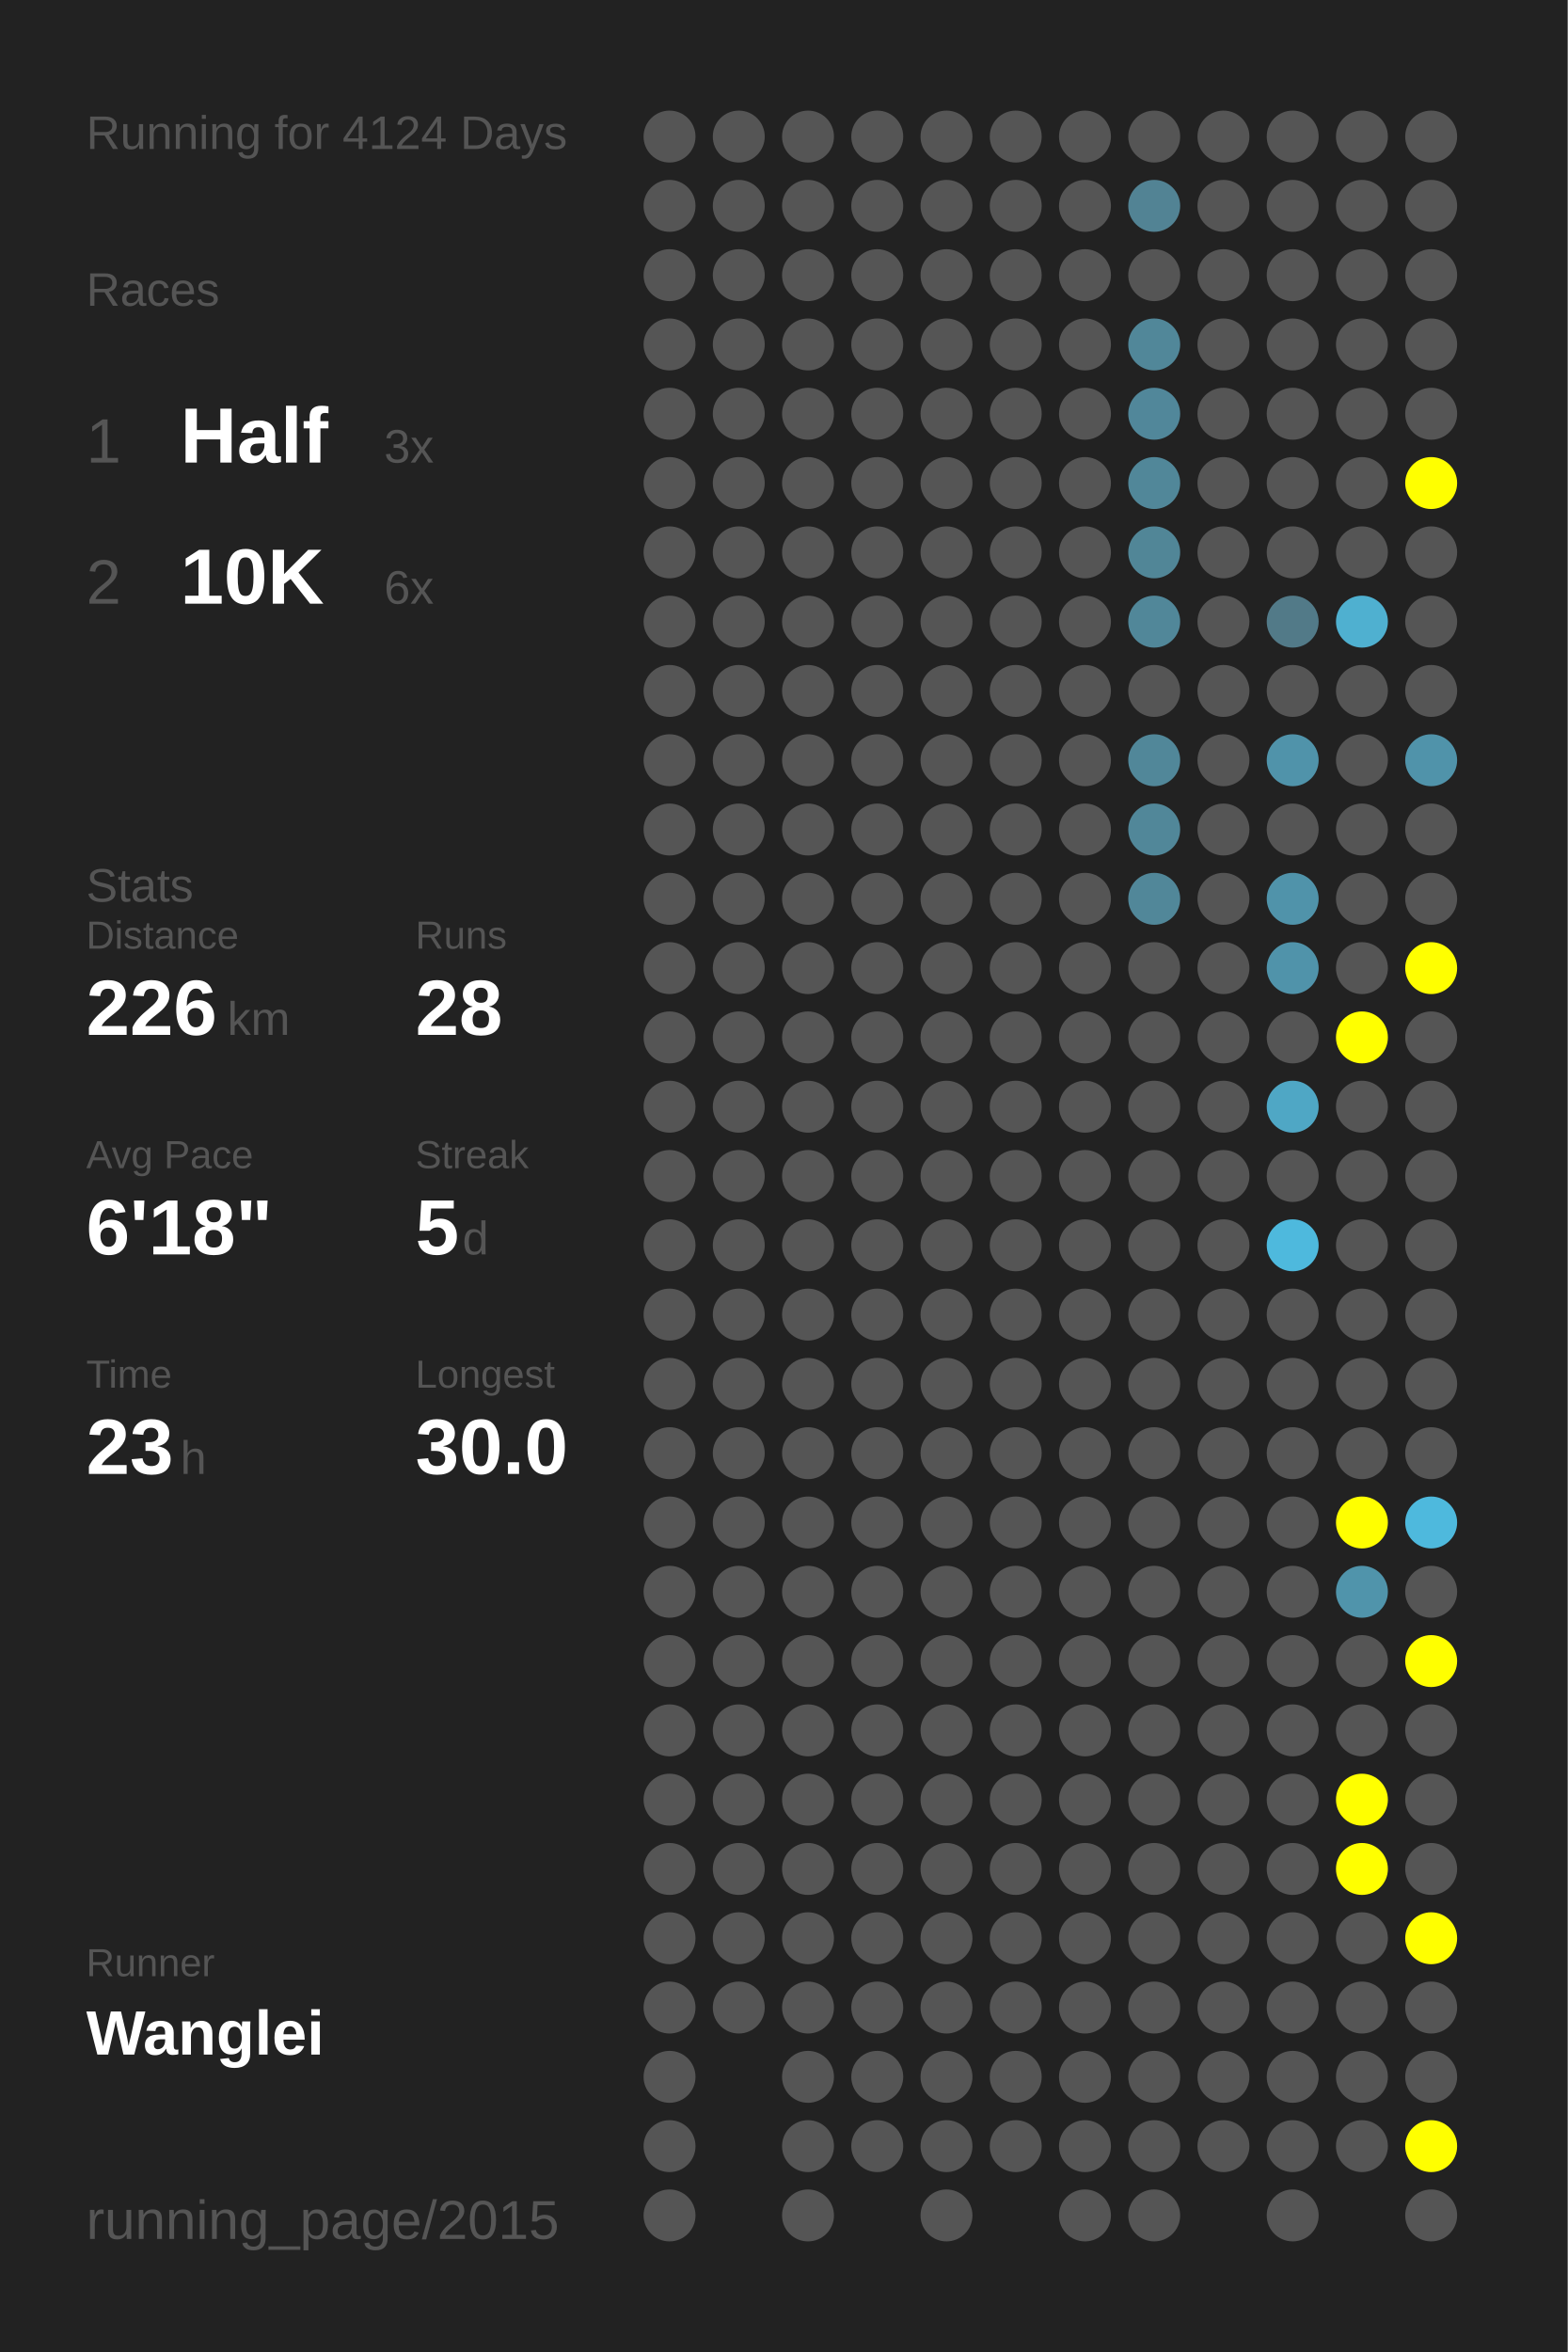
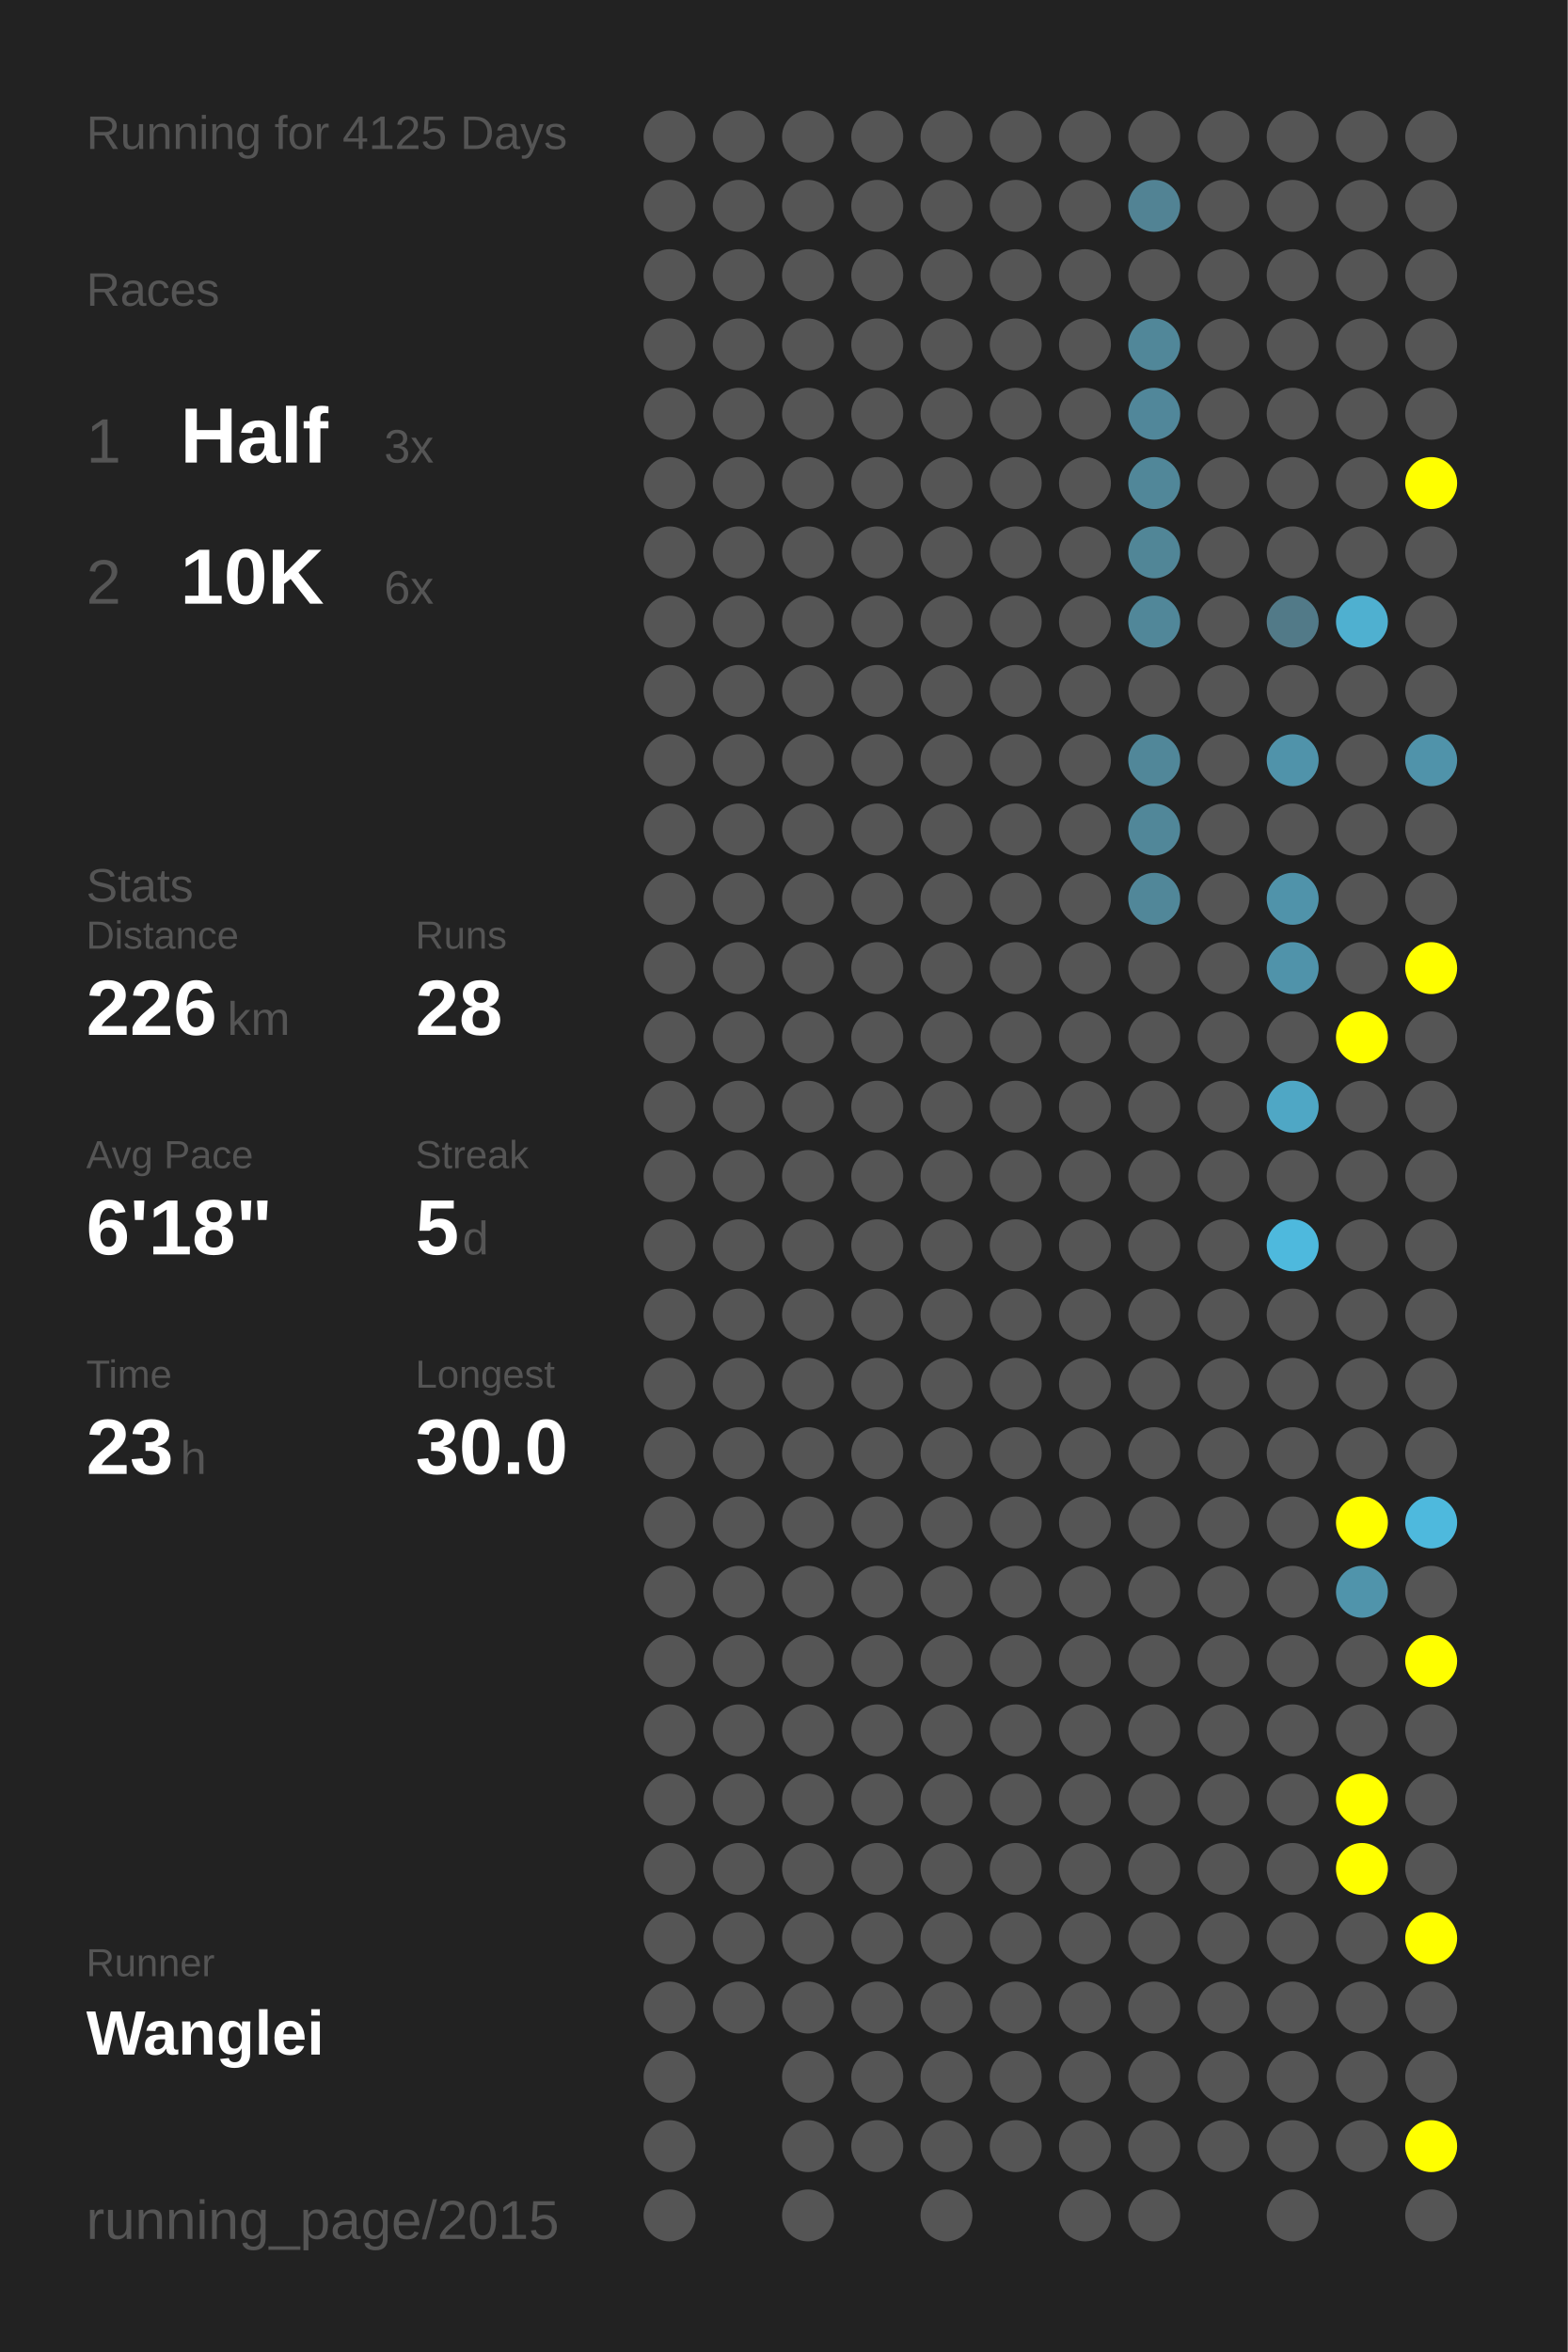
<svg xmlns="http://www.w3.org/2000/svg" baseProfile="full" height="300mm" version="1.1" viewBox="0,0,200,300" width="200mm">
  <defs />
  <rect fill="#222222" height="300" width="200" x="0" y="0" />
-   <text fill="#555555" style="font-size:6px; font-family:Arial;" x="11" y="19">Running for 4124 Days</text>
+   <text fill="#555555" style="font-size:6px; font-family:Arial;" x="11" y="19">Running for 4125 Days</text>
  <text fill="#555555" style="font-size:6px; font-family:Arial;" x="11" y="39">Races</text>
  <text fill="#555555" style="font-size:8px; font-family:Arial;" x="11" y="59">1</text>
  <text fill="#FFFFFF" style="font-size:10px; font-family:Arial; font-weight:bold;" x="23" y="59">Half</text>
  <text fill="#555555" style="font-size:6px; font-family:Arial;" x="49" y="59">3x</text>
  <text fill="#555555" style="font-size:8px; font-family:Arial;" x="11" y="77">2</text>
  <text fill="#FFFFFF" style="font-size:10px; font-family:Arial; font-weight:bold;" x="23" y="77">10K</text>
  <text fill="#555555" style="font-size:6px; font-family:Arial;" x="49" y="77">6x</text>
  <text fill="#555555" style="font-size:6px; font-family:Arial;" x="11" y="115">Stats</text>
  <text fill="#555555" style="font-size:5px; font-family:Arial;" x="11" y="121">Distance</text>
  <text fill="#FFFFFF" style="font-size:10px; font-family:Arial; font-weight:bold;" x="11" y="132">226</text>
  <text fill="#555555" style="font-size:6px; font-family:Arial;" x="29" y="132">km</text>
  <text fill="#555555" style="font-size:5px; font-family:Arial;" x="53" y="121">Runs</text>
  <text fill="#FFFFFF" style="font-size:10px; font-family:Arial; font-weight:bold;" x="53" y="132">28</text>
  <text fill="#555555" style="font-size:5px; font-family:Arial;" x="11" y="149">Avg Pace</text>
  <text fill="#FFFFFF" style="font-size:10px; font-family:Arial; font-weight:bold;" x="11" y="160">6'18"</text>
  <text fill="#555555" style="font-size:5px; font-family:Arial;" x="53" y="149">Streak</text>
  <text fill="#FFFFFF" style="font-size:10px; font-family:Arial; font-weight:bold;" x="53" y="160">5</text>
  <text fill="#555555" style="font-size:6px; font-family:Arial;" x="59" y="160">d</text>
  <text fill="#555555" style="font-size:5px; font-family:Arial;" x="11" y="177">Time</text>
  <text fill="#FFFFFF" style="font-size:10px; font-family:Arial; font-weight:bold;" x="11" y="188">23</text>
  <text fill="#555555" style="font-size:6px; font-family:Arial;" x="23" y="188">h</text>
  <text fill="#555555" style="font-size:5px; font-family:Arial;" x="53" y="177">Longest</text>
  <text fill="#FFFFFF" style="font-size:10px; font-family:Arial; font-weight:bold;" x="53" y="188">30.0</text>
  <text fill="#555555" style="font-size:5px; font-family:Arial;" x="11" y="252.065">Runner</text>
  <text fill="#FFFFFF" style="font-size:8px; font-family:Arial; font-weight:bold;" x="11" y="262.065">Wanglei</text>
  <text fill="#555555" style="font-size:7px; font-family:Arial;" x="11" y="285.581">running_page/2015</text>
  <circle cx="85.417" cy="17.419" fill="#555555" r="3.312" />
  <circle cx="85.417" cy="26.258" fill="#555555" r="3.312" />
  <circle cx="85.417" cy="35.097" fill="#555555" r="3.312" />
  <circle cx="85.417" cy="43.935" fill="#555555" r="3.312" />
  <circle cx="85.417" cy="52.774" fill="#555555" r="3.312" />
  <circle cx="85.417" cy="61.613" fill="#555555" r="3.312" />
  <circle cx="85.417" cy="70.452" fill="#555555" r="3.312" />
  <circle cx="85.417" cy="79.29" fill="#555555" r="3.312" />
  <circle cx="85.417" cy="88.129" fill="#555555" r="3.312" />
  <circle cx="85.417" cy="96.968" fill="#555555" r="3.312" />
  <circle cx="85.417" cy="105.806" fill="#555555" r="3.312" />
  <circle cx="85.417" cy="114.645" fill="#555555" r="3.312" />
  <circle cx="85.417" cy="123.484" fill="#555555" r="3.312" />
  <circle cx="85.417" cy="132.323" fill="#555555" r="3.312" />
  <circle cx="85.417" cy="141.161" fill="#555555" r="3.312" />
  <circle cx="85.417" cy="150" fill="#555555" r="3.312" />
  <circle cx="85.417" cy="158.839" fill="#555555" r="3.312" />
  <circle cx="85.417" cy="167.677" fill="#555555" r="3.312" />
  <circle cx="85.417" cy="176.516" fill="#555555" r="3.312" />
  <circle cx="85.417" cy="185.355" fill="#555555" r="3.312" />
  <circle cx="85.417" cy="194.194" fill="#555555" r="3.312" />
  <circle cx="85.417" cy="203.032" fill="#555555" r="3.312" />
  <circle cx="85.417" cy="211.871" fill="#555555" r="3.312" />
  <circle cx="85.417" cy="220.71" fill="#555555" r="3.312" />
  <circle cx="85.417" cy="229.548" fill="#555555" r="3.312" />
  <circle cx="85.417" cy="238.387" fill="#555555" r="3.312" />
  <circle cx="85.417" cy="247.226" fill="#555555" r="3.312" />
  <circle cx="85.417" cy="256.065" fill="#555555" r="3.312" />
  <circle cx="85.417" cy="264.903" fill="#555555" r="3.312" />
  <circle cx="85.417" cy="273.742" fill="#555555" r="3.312" />
  <circle cx="85.417" cy="282.581" fill="#555555" r="3.312" />
  <circle cx="94.25" cy="17.419" fill="#555555" r="3.312" />
  <circle cx="94.25" cy="26.258" fill="#555555" r="3.312" />
  <circle cx="94.25" cy="35.097" fill="#555555" r="3.312" />
  <circle cx="94.25" cy="43.935" fill="#555555" r="3.312" />
  <circle cx="94.25" cy="52.774" fill="#555555" r="3.312" />
  <circle cx="94.25" cy="61.613" fill="#555555" r="3.312" />
  <circle cx="94.25" cy="70.452" fill="#555555" r="3.312" />
  <circle cx="94.25" cy="79.29" fill="#555555" r="3.312" />
  <circle cx="94.25" cy="88.129" fill="#555555" r="3.312" />
  <circle cx="94.25" cy="96.968" fill="#555555" r="3.312" />
  <circle cx="94.25" cy="105.806" fill="#555555" r="3.312" />
  <circle cx="94.25" cy="114.645" fill="#555555" r="3.312" />
  <circle cx="94.25" cy="123.484" fill="#555555" r="3.312" />
  <circle cx="94.25" cy="132.323" fill="#555555" r="3.312" />
  <circle cx="94.25" cy="141.161" fill="#555555" r="3.312" />
  <circle cx="94.25" cy="150" fill="#555555" r="3.312" />
  <circle cx="94.25" cy="158.839" fill="#555555" r="3.312" />
  <circle cx="94.25" cy="167.677" fill="#555555" r="3.312" />
  <circle cx="94.25" cy="176.516" fill="#555555" r="3.312" />
  <circle cx="94.25" cy="185.355" fill="#555555" r="3.312" />
  <circle cx="94.25" cy="194.194" fill="#555555" r="3.312" />
  <circle cx="94.25" cy="203.032" fill="#555555" r="3.312" />
  <circle cx="94.25" cy="211.871" fill="#555555" r="3.312" />
  <circle cx="94.25" cy="220.71" fill="#555555" r="3.312" />
  <circle cx="94.25" cy="229.548" fill="#555555" r="3.312" />
  <circle cx="94.25" cy="238.387" fill="#555555" r="3.312" />
  <circle cx="94.25" cy="247.226" fill="#555555" r="3.312" />
  <circle cx="94.25" cy="256.065" fill="#555555" r="3.312" />
  <circle cx="103.083" cy="17.419" fill="#555555" r="3.312" />
  <circle cx="103.083" cy="26.258" fill="#555555" r="3.312" />
  <circle cx="103.083" cy="35.097" fill="#555555" r="3.312" />
  <circle cx="103.083" cy="43.935" fill="#555555" r="3.312" />
  <circle cx="103.083" cy="52.774" fill="#555555" r="3.312" />
  <circle cx="103.083" cy="61.613" fill="#555555" r="3.312" />
  <circle cx="103.083" cy="70.452" fill="#555555" r="3.312" />
  <circle cx="103.083" cy="79.29" fill="#555555" r="3.312" />
  <circle cx="103.083" cy="88.129" fill="#555555" r="3.312" />
  <circle cx="103.083" cy="96.968" fill="#555555" r="3.312" />
  <circle cx="103.083" cy="105.806" fill="#555555" r="3.312" />
  <circle cx="103.083" cy="114.645" fill="#555555" r="3.312" />
  <circle cx="103.083" cy="123.484" fill="#555555" r="3.312" />
  <circle cx="103.083" cy="132.323" fill="#555555" r="3.312" />
  <circle cx="103.083" cy="141.161" fill="#555555" r="3.312" />
  <circle cx="103.083" cy="150" fill="#555555" r="3.312" />
  <circle cx="103.083" cy="158.839" fill="#555555" r="3.312" />
  <circle cx="103.083" cy="167.677" fill="#555555" r="3.312" />
  <circle cx="103.083" cy="176.516" fill="#555555" r="3.312" />
  <circle cx="103.083" cy="185.355" fill="#555555" r="3.312" />
  <circle cx="103.083" cy="194.194" fill="#555555" r="3.312" />
  <circle cx="103.083" cy="203.032" fill="#555555" r="3.312" />
  <circle cx="103.083" cy="211.871" fill="#555555" r="3.312" />
  <circle cx="103.083" cy="220.71" fill="#555555" r="3.312" />
  <circle cx="103.083" cy="229.548" fill="#555555" r="3.312" />
  <circle cx="103.083" cy="238.387" fill="#555555" r="3.312" />
  <circle cx="103.083" cy="247.226" fill="#555555" r="3.312" />
  <circle cx="103.083" cy="256.065" fill="#555555" r="3.312" />
  <circle cx="103.083" cy="264.903" fill="#555555" r="3.312" />
  <circle cx="103.083" cy="273.742" fill="#555555" r="3.312" />
  <circle cx="103.083" cy="282.581" fill="#555555" r="3.312" />
  <circle cx="111.917" cy="17.419" fill="#555555" r="3.312" />
  <circle cx="111.917" cy="26.258" fill="#555555" r="3.312" />
  <circle cx="111.917" cy="35.097" fill="#555555" r="3.312" />
  <circle cx="111.917" cy="43.935" fill="#555555" r="3.312" />
  <circle cx="111.917" cy="52.774" fill="#555555" r="3.312" />
  <circle cx="111.917" cy="61.613" fill="#555555" r="3.312" />
  <circle cx="111.917" cy="70.452" fill="#555555" r="3.312" />
  <circle cx="111.917" cy="79.29" fill="#555555" r="3.312" />
  <circle cx="111.917" cy="88.129" fill="#555555" r="3.312" />
  <circle cx="111.917" cy="96.968" fill="#555555" r="3.312" />
  <circle cx="111.917" cy="105.806" fill="#555555" r="3.312" />
  <circle cx="111.917" cy="114.645" fill="#555555" r="3.312" />
  <circle cx="111.917" cy="123.484" fill="#555555" r="3.312" />
  <circle cx="111.917" cy="132.323" fill="#555555" r="3.312" />
  <circle cx="111.917" cy="141.161" fill="#555555" r="3.312" />
  <circle cx="111.917" cy="150" fill="#555555" r="3.312" />
  <circle cx="111.917" cy="158.839" fill="#555555" r="3.312" />
  <circle cx="111.917" cy="167.677" fill="#555555" r="3.312" />
  <circle cx="111.917" cy="176.516" fill="#555555" r="3.312" />
  <circle cx="111.917" cy="185.355" fill="#555555" r="3.312" />
  <circle cx="111.917" cy="194.194" fill="#555555" r="3.312" />
  <circle cx="111.917" cy="203.032" fill="#555555" r="3.312" />
  <circle cx="111.917" cy="211.871" fill="#555555" r="3.312" />
  <circle cx="111.917" cy="220.71" fill="#555555" r="3.312" />
  <circle cx="111.917" cy="229.548" fill="#555555" r="3.312" />
  <circle cx="111.917" cy="238.387" fill="#555555" r="3.312" />
  <circle cx="111.917" cy="247.226" fill="#555555" r="3.312" />
  <circle cx="111.917" cy="256.065" fill="#555555" r="3.312" />
  <circle cx="111.917" cy="264.903" fill="#555555" r="3.312" />
  <circle cx="111.917" cy="273.742" fill="#555555" r="3.312" />
  <circle cx="120.75" cy="17.419" fill="#555555" r="3.312" />
  <circle cx="120.75" cy="26.258" fill="#555555" r="3.312" />
  <circle cx="120.75" cy="35.097" fill="#555555" r="3.312" />
  <circle cx="120.75" cy="43.935" fill="#555555" r="3.312" />
  <circle cx="120.75" cy="52.774" fill="#555555" r="3.312" />
  <circle cx="120.75" cy="61.613" fill="#555555" r="3.312" />
  <circle cx="120.75" cy="70.452" fill="#555555" r="3.312" />
  <circle cx="120.75" cy="79.29" fill="#555555" r="3.312" />
  <circle cx="120.75" cy="88.129" fill="#555555" r="3.312" />
  <circle cx="120.75" cy="96.968" fill="#555555" r="3.312" />
  <circle cx="120.75" cy="105.806" fill="#555555" r="3.312" />
  <circle cx="120.75" cy="114.645" fill="#555555" r="3.312" />
  <circle cx="120.75" cy="123.484" fill="#555555" r="3.312" />
  <circle cx="120.75" cy="132.323" fill="#555555" r="3.312" />
  <circle cx="120.75" cy="141.161" fill="#555555" r="3.312" />
  <circle cx="120.75" cy="150" fill="#555555" r="3.312" />
  <circle cx="120.75" cy="158.839" fill="#555555" r="3.312" />
  <circle cx="120.75" cy="167.677" fill="#555555" r="3.312" />
  <circle cx="120.75" cy="176.516" fill="#555555" r="3.312" />
  <circle cx="120.75" cy="185.355" fill="#555555" r="3.312" />
  <circle cx="120.75" cy="194.194" fill="#555555" r="3.312" />
  <circle cx="120.75" cy="203.032" fill="#555555" r="3.312" />
  <circle cx="120.75" cy="211.871" fill="#555555" r="3.312" />
  <circle cx="120.75" cy="220.71" fill="#555555" r="3.312" />
  <circle cx="120.75" cy="229.548" fill="#555555" r="3.312" />
  <circle cx="120.75" cy="238.387" fill="#555555" r="3.312" />
  <circle cx="120.75" cy="247.226" fill="#555555" r="3.312" />
  <circle cx="120.75" cy="256.065" fill="#555555" r="3.312" />
  <circle cx="120.75" cy="264.903" fill="#555555" r="3.312" />
  <circle cx="120.75" cy="273.742" fill="#555555" r="3.312" />
  <circle cx="120.75" cy="282.581" fill="#555555" r="3.312" />
  <circle cx="129.583" cy="17.419" fill="#555555" r="3.312" />
  <circle cx="129.583" cy="26.258" fill="#555555" r="3.312" />
  <circle cx="129.583" cy="35.097" fill="#555555" r="3.312" />
  <circle cx="129.583" cy="43.935" fill="#555555" r="3.312" />
  <circle cx="129.583" cy="52.774" fill="#555555" r="3.312" />
  <circle cx="129.583" cy="61.613" fill="#555555" r="3.312" />
  <circle cx="129.583" cy="70.452" fill="#555555" r="3.312" />
  <circle cx="129.583" cy="79.29" fill="#555555" r="3.312" />
  <circle cx="129.583" cy="88.129" fill="#555555" r="3.312" />
  <circle cx="129.583" cy="96.968" fill="#555555" r="3.312" />
  <circle cx="129.583" cy="105.806" fill="#555555" r="3.312" />
  <circle cx="129.583" cy="114.645" fill="#555555" r="3.312" />
  <circle cx="129.583" cy="123.484" fill="#555555" r="3.312" />
  <circle cx="129.583" cy="132.323" fill="#555555" r="3.312" />
  <circle cx="129.583" cy="141.161" fill="#555555" r="3.312" />
  <circle cx="129.583" cy="150" fill="#555555" r="3.312" />
  <circle cx="129.583" cy="158.839" fill="#555555" r="3.312" />
  <circle cx="129.583" cy="167.677" fill="#555555" r="3.312" />
  <circle cx="129.583" cy="176.516" fill="#555555" r="3.312" />
  <circle cx="129.583" cy="185.355" fill="#555555" r="3.312" />
  <circle cx="129.583" cy="194.194" fill="#555555" r="3.312" />
  <circle cx="129.583" cy="203.032" fill="#555555" r="3.312" />
  <circle cx="129.583" cy="211.871" fill="#555555" r="3.312" />
  <circle cx="129.583" cy="220.71" fill="#555555" r="3.312" />
  <circle cx="129.583" cy="229.548" fill="#555555" r="3.312" />
  <circle cx="129.583" cy="238.387" fill="#555555" r="3.312" />
  <circle cx="129.583" cy="247.226" fill="#555555" r="3.312" />
  <circle cx="129.583" cy="256.065" fill="#555555" r="3.312" />
  <circle cx="129.583" cy="264.903" fill="#555555" r="3.312" />
  <circle cx="129.583" cy="273.742" fill="#555555" r="3.312" />
  <circle cx="138.417" cy="17.419" fill="#555555" r="3.312" />
  <circle cx="138.417" cy="26.258" fill="#555555" r="3.312" />
  <circle cx="138.417" cy="35.097" fill="#555555" r="3.312" />
  <circle cx="138.417" cy="43.935" fill="#555555" r="3.312" />
  <circle cx="138.417" cy="52.774" fill="#555555" r="3.312" />
  <circle cx="138.417" cy="61.613" fill="#555555" r="3.312" />
  <circle cx="138.417" cy="70.452" fill="#555555" r="3.312" />
  <circle cx="138.417" cy="79.29" fill="#555555" r="3.312" />
  <circle cx="138.417" cy="88.129" fill="#555555" r="3.312" />
  <circle cx="138.417" cy="96.968" fill="#555555" r="3.312" />
  <circle cx="138.417" cy="105.806" fill="#555555" r="3.312" />
  <circle cx="138.417" cy="114.645" fill="#555555" r="3.312" />
  <circle cx="138.417" cy="123.484" fill="#555555" r="3.312" />
  <circle cx="138.417" cy="132.323" fill="#555555" r="3.312" />
  <circle cx="138.417" cy="141.161" fill="#555555" r="3.312" />
  <circle cx="138.417" cy="150" fill="#555555" r="3.312" />
  <circle cx="138.417" cy="158.839" fill="#555555" r="3.312" />
  <circle cx="138.417" cy="167.677" fill="#555555" r="3.312" />
  <circle cx="138.417" cy="176.516" fill="#555555" r="3.312" />
  <circle cx="138.417" cy="185.355" fill="#555555" r="3.312" />
  <circle cx="138.417" cy="194.194" fill="#555555" r="3.312" />
  <circle cx="138.417" cy="203.032" fill="#555555" r="3.312" />
  <circle cx="138.417" cy="211.871" fill="#555555" r="3.312" />
  <circle cx="138.417" cy="220.71" fill="#555555" r="3.312" />
  <circle cx="138.417" cy="229.548" fill="#555555" r="3.312" />
  <circle cx="138.417" cy="238.387" fill="#555555" r="3.312" />
  <circle cx="138.417" cy="247.226" fill="#555555" r="3.312" />
  <circle cx="138.417" cy="256.065" fill="#555555" r="3.312" />
  <circle cx="138.417" cy="264.903" fill="#555555" r="3.312" />
  <circle cx="138.417" cy="273.742" fill="#555555" r="3.312" />
  <circle cx="138.417" cy="282.581" fill="#555555" r="3.312" />
  <circle cx="147.25" cy="17.419" fill="#555555" r="3.312" />
  <circle cx="147.25" cy="26.258" fill="#528394" r="3.312" />
  <circle cx="147.25" cy="35.097" fill="#555555" r="3.312" />
  <circle cx="147.25" cy="43.935" fill="#518799" r="3.312" />
  <circle cx="147.25" cy="52.774" fill="#51879a" r="3.312" />
  <circle cx="147.25" cy="61.613" fill="#518799" r="3.312" />
  <circle cx="147.25" cy="70.452" fill="#518697" r="3.312" />
  <circle cx="147.25" cy="79.29" fill="#518799" r="3.312" />
  <circle cx="147.25" cy="88.129" fill="#555555" r="3.312" />
  <circle cx="147.25" cy="96.968" fill="#518799" r="3.312" />
  <circle cx="147.25" cy="105.806" fill="#518799" r="3.312" />
  <circle cx="147.25" cy="114.645" fill="#518799" r="3.312" />
  <circle cx="147.25" cy="123.484" fill="#555555" r="3.312" />
  <circle cx="147.25" cy="132.323" fill="#555555" r="3.312" />
  <circle cx="147.25" cy="141.161" fill="#555555" r="3.312" />
  <circle cx="147.25" cy="150" fill="#555555" r="3.312" />
  <circle cx="147.25" cy="158.839" fill="#555555" r="3.312" />
  <circle cx="147.25" cy="167.677" fill="#555555" r="3.312" />
  <circle cx="147.25" cy="176.516" fill="#555555" r="3.312" />
  <circle cx="147.25" cy="185.355" fill="#555555" r="3.312" />
  <circle cx="147.25" cy="194.194" fill="#555555" r="3.312" />
  <circle cx="147.25" cy="203.032" fill="#555555" r="3.312" />
  <circle cx="147.25" cy="211.871" fill="#555555" r="3.312" />
  <circle cx="147.25" cy="220.71" fill="#555555" r="3.312" />
  <circle cx="147.25" cy="229.548" fill="#555555" r="3.312" />
  <circle cx="147.25" cy="238.387" fill="#555555" r="3.312" />
  <circle cx="147.25" cy="247.226" fill="#555555" r="3.312" />
  <circle cx="147.25" cy="256.065" fill="#555555" r="3.312" />
  <circle cx="147.25" cy="264.903" fill="#555555" r="3.312" />
  <circle cx="147.25" cy="273.742" fill="#555555" r="3.312" />
  <circle cx="147.25" cy="282.581" fill="#555555" r="3.312" />
  <circle cx="156.083" cy="17.419" fill="#555555" r="3.312" />
  <circle cx="156.083" cy="26.258" fill="#555555" r="3.312" />
  <circle cx="156.083" cy="35.097" fill="#555555" r="3.312" />
  <circle cx="156.083" cy="43.935" fill="#555555" r="3.312" />
  <circle cx="156.083" cy="52.774" fill="#555555" r="3.312" />
  <circle cx="156.083" cy="61.613" fill="#555555" r="3.312" />
  <circle cx="156.083" cy="70.452" fill="#555555" r="3.312" />
  <circle cx="156.083" cy="79.29" fill="#555555" r="3.312" />
  <circle cx="156.083" cy="88.129" fill="#555555" r="3.312" />
  <circle cx="156.083" cy="96.968" fill="#555555" r="3.312" />
  <circle cx="156.083" cy="105.806" fill="#555555" r="3.312" />
  <circle cx="156.083" cy="114.645" fill="#555555" r="3.312" />
  <circle cx="156.083" cy="123.484" fill="#555555" r="3.312" />
  <circle cx="156.083" cy="132.323" fill="#555555" r="3.312" />
  <circle cx="156.083" cy="141.161" fill="#555555" r="3.312" />
  <circle cx="156.083" cy="150" fill="#555555" r="3.312" />
  <circle cx="156.083" cy="158.839" fill="#555555" r="3.312" />
  <circle cx="156.083" cy="167.677" fill="#555555" r="3.312" />
  <circle cx="156.083" cy="176.516" fill="#555555" r="3.312" />
  <circle cx="156.083" cy="185.355" fill="#555555" r="3.312" />
  <circle cx="156.083" cy="194.194" fill="#555555" r="3.312" />
  <circle cx="156.083" cy="203.032" fill="#555555" r="3.312" />
  <circle cx="156.083" cy="211.871" fill="#555555" r="3.312" />
  <circle cx="156.083" cy="220.71" fill="#555555" r="3.312" />
  <circle cx="156.083" cy="229.548" fill="#555555" r="3.312" />
  <circle cx="156.083" cy="238.387" fill="#555555" r="3.312" />
  <circle cx="156.083" cy="247.226" fill="#555555" r="3.312" />
  <circle cx="156.083" cy="256.065" fill="#555555" r="3.312" />
  <circle cx="156.083" cy="264.903" fill="#555555" r="3.312" />
  <circle cx="156.083" cy="273.742" fill="#555555" r="3.312" />
  <circle cx="164.917" cy="17.419" fill="#555555" r="3.312" />
  <circle cx="164.917" cy="26.258" fill="#555555" r="3.312" />
  <circle cx="164.917" cy="35.097" fill="#555555" r="3.312" />
  <circle cx="164.917" cy="43.935" fill="#555555" r="3.312" />
  <circle cx="164.917" cy="52.774" fill="#555555" r="3.312" />
  <circle cx="164.917" cy="61.613" fill="#555555" r="3.312" />
  <circle cx="164.917" cy="70.452" fill="#555555" r="3.312" />
  <circle cx="164.917" cy="79.29" fill="#527a88" r="3.312" />
  <circle cx="164.917" cy="88.129" fill="#555555" r="3.312" />
  <circle cx="164.917" cy="96.968" fill="#5093aa" r="3.312" />
  <circle cx="164.917" cy="105.806" fill="#555555" r="3.312" />
  <circle cx="164.917" cy="114.645" fill="#5093aa" r="3.312" />
  <circle cx="164.917" cy="123.484" fill="#5093aa" r="3.312" />
  <circle cx="164.917" cy="132.323" fill="#555555" r="3.312" />
  <circle cx="164.917" cy="141.161" fill="#4fa7c5" r="3.312" />
  <circle cx="164.917" cy="150" fill="#555555" r="3.312" />
  <circle cx="164.917" cy="158.839" fill="#4eb9dd" r="3.312" />
  <circle cx="164.917" cy="167.677" fill="#555555" r="3.312" />
  <circle cx="164.917" cy="176.516" fill="#555555" r="3.312" />
  <circle cx="164.917" cy="185.355" fill="#555555" r="3.312" />
  <circle cx="164.917" cy="194.194" fill="#555555" r="3.312" />
  <circle cx="164.917" cy="203.032" fill="#555555" r="3.312" />
  <circle cx="164.917" cy="211.871" fill="#555555" r="3.312" />
  <circle cx="164.917" cy="220.71" fill="#555555" r="3.312" />
  <circle cx="164.917" cy="229.548" fill="#555555" r="3.312" />
  <circle cx="164.917" cy="238.387" fill="#555555" r="3.312" />
  <circle cx="164.917" cy="247.226" fill="#555555" r="3.312" />
  <circle cx="164.917" cy="256.065" fill="#555555" r="3.312" />
  <circle cx="164.917" cy="264.903" fill="#555555" r="3.312" />
  <circle cx="164.917" cy="273.742" fill="#555555" r="3.312" />
  <circle cx="164.917" cy="282.581" fill="#555555" r="3.312" />
  <circle cx="173.75" cy="17.419" fill="#555555" r="3.312" />
  <circle cx="173.75" cy="26.258" fill="#555555" r="3.312" />
  <circle cx="173.75" cy="35.097" fill="#555555" r="3.312" />
  <circle cx="173.75" cy="43.935" fill="#555555" r="3.312" />
  <circle cx="173.75" cy="52.774" fill="#555555" r="3.312" />
  <circle cx="173.75" cy="61.613" fill="#555555" r="3.312" />
  <circle cx="173.75" cy="70.452" fill="#555555" r="3.312" />
  <circle cx="173.75" cy="79.29" fill="#4fb0d0" r="3.312" />
  <circle cx="173.75" cy="88.129" fill="#555555" r="3.312" />
  <circle cx="173.75" cy="96.968" fill="#555555" r="3.312" />
  <circle cx="173.75" cy="105.806" fill="#555555" r="3.312" />
  <circle cx="173.75" cy="114.645" fill="#555555" r="3.312" />
  <circle cx="173.75" cy="123.484" fill="#555555" r="3.312" />
  <circle cx="173.75" cy="132.323" fill="#FFFF00" r="3.312" />
  <circle cx="173.75" cy="141.161" fill="#555555" r="3.312" />
  <circle cx="173.75" cy="150" fill="#555555" r="3.312" />
  <circle cx="173.75" cy="158.839" fill="#555555" r="3.312" />
  <circle cx="173.75" cy="167.677" fill="#555555" r="3.312" />
  <circle cx="173.75" cy="176.516" fill="#555555" r="3.312" />
  <circle cx="173.75" cy="185.355" fill="#555555" r="3.312" />
  <circle cx="173.75" cy="194.194" fill="#FFFF00" r="3.312" />
  <circle cx="173.75" cy="203.032" fill="#5094ab" r="3.312" />
  <circle cx="173.75" cy="211.871" fill="#555555" r="3.312" />
  <circle cx="173.75" cy="220.71" fill="#555555" r="3.312" />
  <circle cx="173.75" cy="229.548" fill="#FFFF00" r="3.312" />
  <circle cx="173.75" cy="238.387" fill="#FFFF00" r="3.312" />
  <circle cx="173.75" cy="247.226" fill="#555555" r="3.312" />
  <circle cx="173.75" cy="256.065" fill="#555555" r="3.312" />
  <circle cx="173.75" cy="264.903" fill="#555555" r="3.312" />
  <circle cx="173.75" cy="273.742" fill="#555555" r="3.312" />
  <circle cx="182.583" cy="17.419" fill="#555555" r="3.312" />
  <circle cx="182.583" cy="26.258" fill="#555555" r="3.312" />
  <circle cx="182.583" cy="35.097" fill="#555555" r="3.312" />
  <circle cx="182.583" cy="43.935" fill="#555555" r="3.312" />
  <circle cx="182.583" cy="52.774" fill="#555555" r="3.312" />
  <circle cx="182.583" cy="61.613" fill="#FFFF00" r="3.312" />
  <circle cx="182.583" cy="70.452" fill="#555555" r="3.312" />
  <circle cx="182.583" cy="79.29" fill="#555555" r="3.312" />
  <circle cx="182.583" cy="88.129" fill="#555555" r="3.312" />
  <circle cx="182.583" cy="96.968" fill="#5093aa" r="3.312" />
  <circle cx="182.583" cy="105.806" fill="#555555" r="3.312" />
  <circle cx="182.583" cy="114.645" fill="#555555" r="3.312" />
  <circle cx="182.583" cy="123.484" fill="#FFFF00" r="3.312" />
  <circle cx="182.583" cy="132.323" fill="#555555" r="3.312" />
  <circle cx="182.583" cy="141.161" fill="#555555" r="3.312" />
  <circle cx="182.583" cy="150" fill="#555555" r="3.312" />
  <circle cx="182.583" cy="158.839" fill="#555555" r="3.312" />
  <circle cx="182.583" cy="167.677" fill="#555555" r="3.312" />
  <circle cx="182.583" cy="176.516" fill="#555555" r="3.312" />
  <circle cx="182.583" cy="185.355" fill="#555555" r="3.312" />
  <circle cx="182.583" cy="194.194" fill="#4eb9dd" r="3.312" />
  <circle cx="182.583" cy="203.032" fill="#555555" r="3.312" />
  <circle cx="182.583" cy="211.871" fill="#FFFF00" r="3.312" />
  <circle cx="182.583" cy="220.71" fill="#555555" r="3.312" />
  <circle cx="182.583" cy="229.548" fill="#555555" r="3.312" />
  <circle cx="182.583" cy="238.387" fill="#555555" r="3.312" />
  <circle cx="182.583" cy="247.226" fill="#FFFF00" r="3.312" />
  <circle cx="182.583" cy="256.065" fill="#555555" r="3.312" />
  <circle cx="182.583" cy="264.903" fill="#555555" r="3.312" />
  <circle cx="182.583" cy="273.742" fill="#FFFF00" r="3.312" />
  <circle cx="182.583" cy="282.581" fill="#555555" r="3.312" />
</svg>
